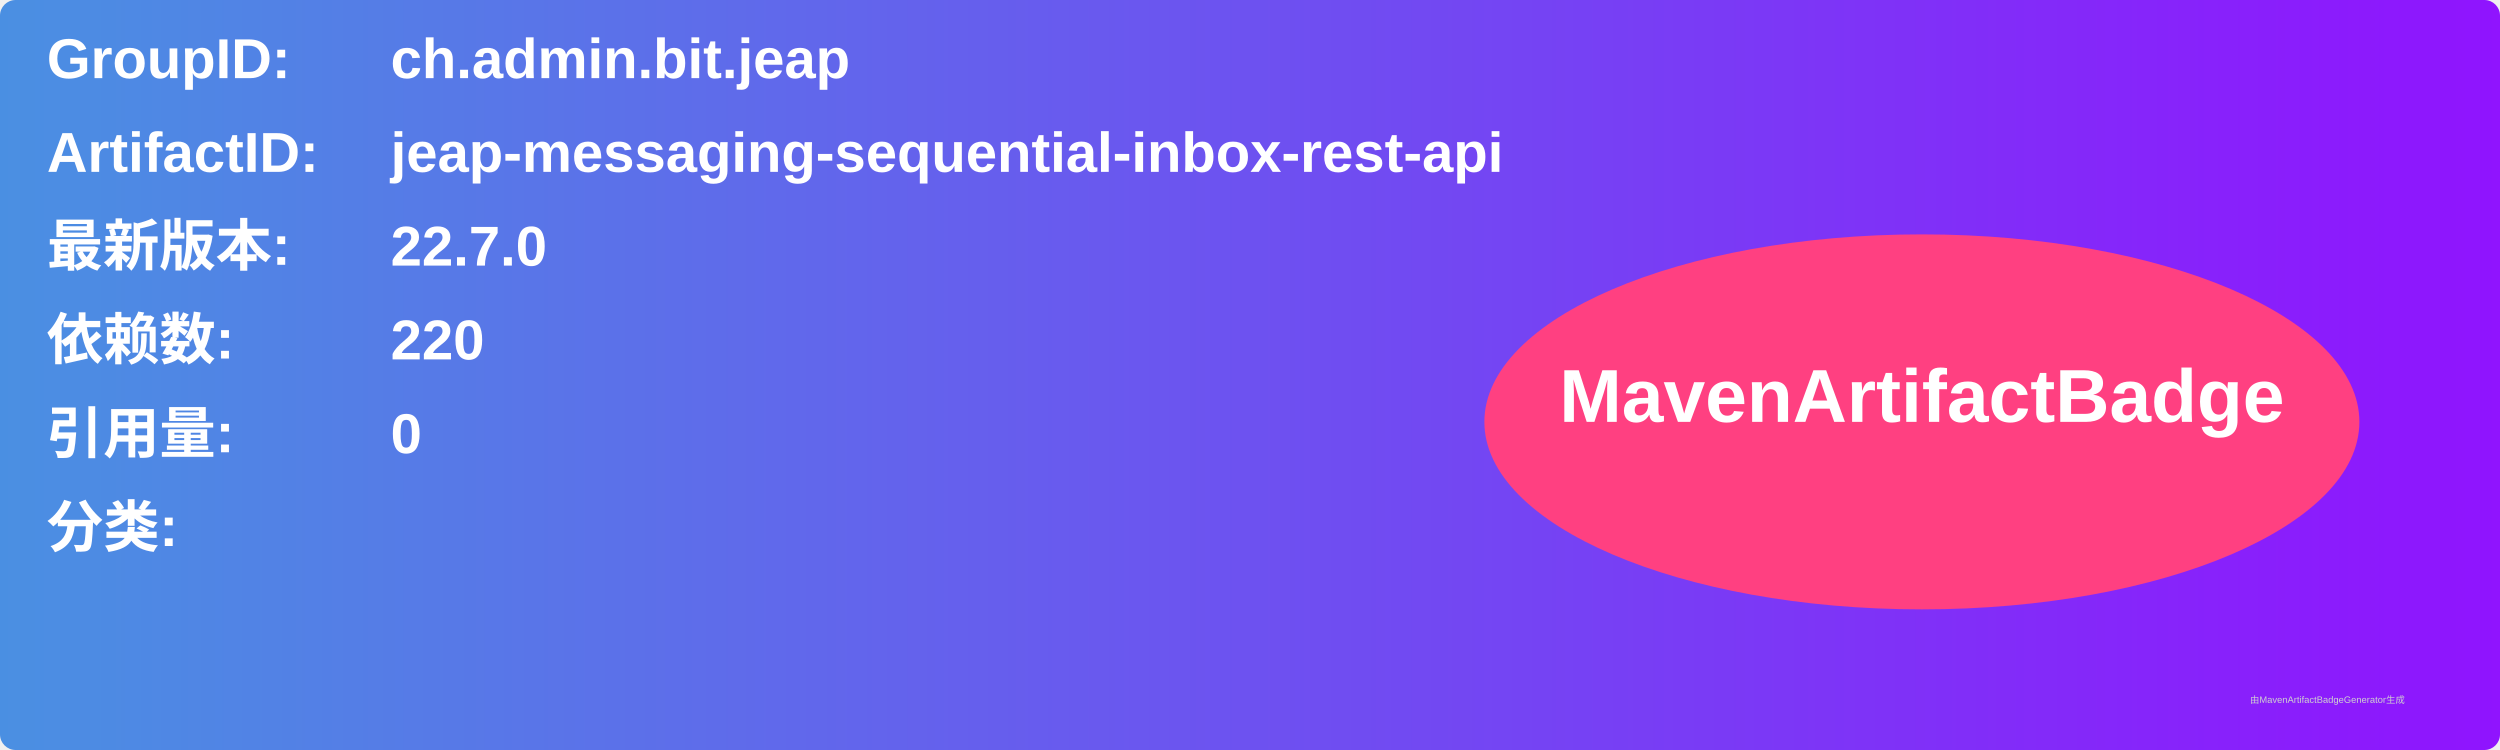
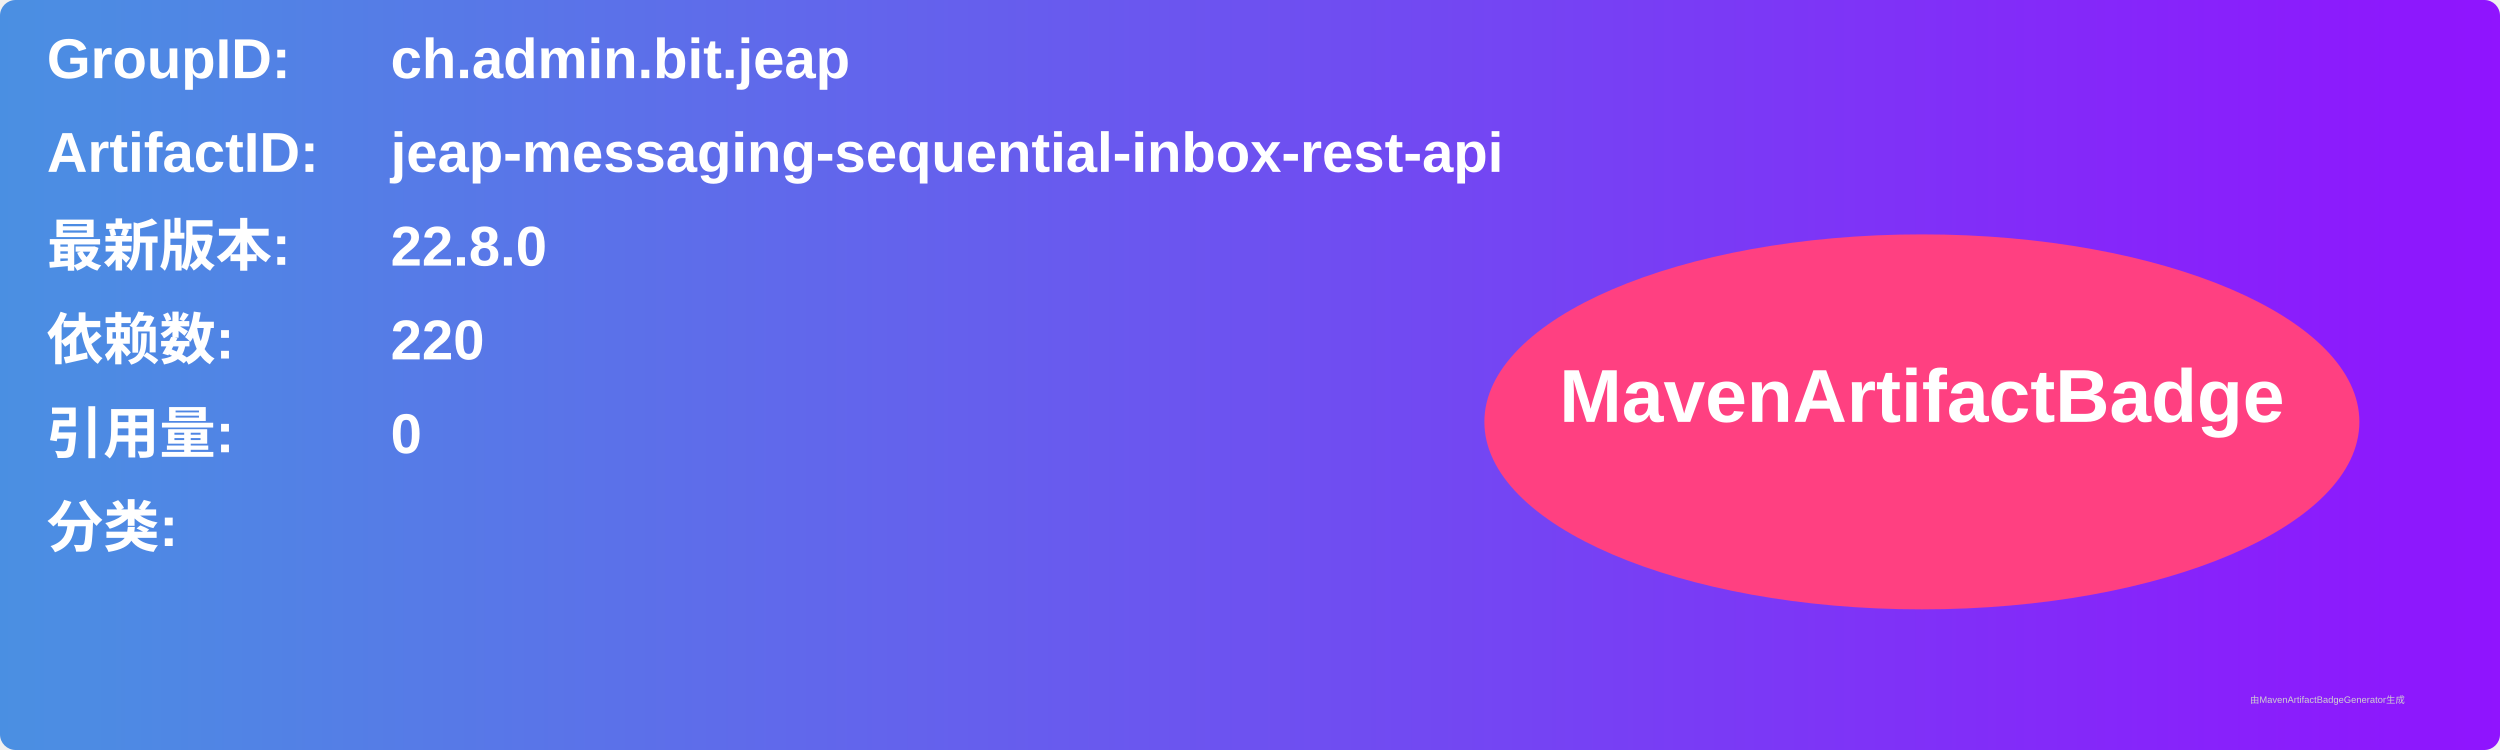
<svg xmlns="http://www.w3.org/2000/svg" width="800" height="240" viewBox="0 0 800 240">
  <linearGradient id="grad" x1="0%" y1="0%" x2="100%" y2="0%">
    <stop offset="0%" stop-color="#4a90e2" />
    <stop offset="100%" stop-color="#9013fe" />
  </linearGradient>
  <rect width="100%" height="100%" rx="5" ry="5" fill="url(#grad)" />
  <g transform="translate(15, 15)">
    <text x="0" y="10" font-family="Arial" font-size="18" fill="white" font-weight="bold" width="260">GroupID:</text>
    <text x="110" y="10" font-family="Arial" font-size="18" fill="white" font-weight="bold" width="460">ch.admin.bit.jeap</text>
    <text x="0" y="40" font-family="Arial" font-size="18" fill="white" font-weight="bold" width="260">ArtifactID:</text>
    <text x="110" y="40" font-family="Arial" font-size="18" fill="white" font-weight="bold" width="460">jeap-messaging-sequential-inbox-rest-api</text>
    <text x="0" y="70" font-family="Arial" font-size="18" fill="white" font-weight="bold">最新版本:</text>
    <text x="110" y="70" font-family="Arial" font-size="18" fill="white" font-weight="bold">
-       <tspan font-weight="bold">22.7.0</tspan>
+       <tspan font-weight="bold">22.8.0</tspan>
    </text>
    <text x="0" y="100" font-family="Arial" font-size="18" fill="white" font-weight="bold">依赖数: </text>
    <text x="110" y="100" font-family="Arial" font-size="18" fill="white">
      <tspan font-weight="bold">220</tspan>
    </text>
    <text x="0" y="130" font-family="Arial" font-size="18" fill="white" font-weight="bold">引用量: </text>
    <text x="110" y="130" font-family="Arial" font-size="18" fill="white">
      <tspan font-weight="bold">0</tspan>
    </text>
    <text x="0" y="160" font-family="Arial" font-size="18" fill="white" font-weight="bold">分类:</text>
    <text x="10" y="190" font-family="Arial" font-size="10" fill="white">
      <tspan font-weight="bold" />
    </text>
    <ellipse cx="600" cy="120" rx="140" ry="60" fill="#ff4081" />
    <text x="600" y="120" text-anchor="middle" font-family="Arial" font-size="24" fill="white" font-weight="bold">MavenArtifactBadge</text>
  </g>
  <text x="720" y="225" font-family="Arial" font-size="3" fill="#d0d0d0">由MavenArtifactBadgeGenerator生成</text>
</svg>
